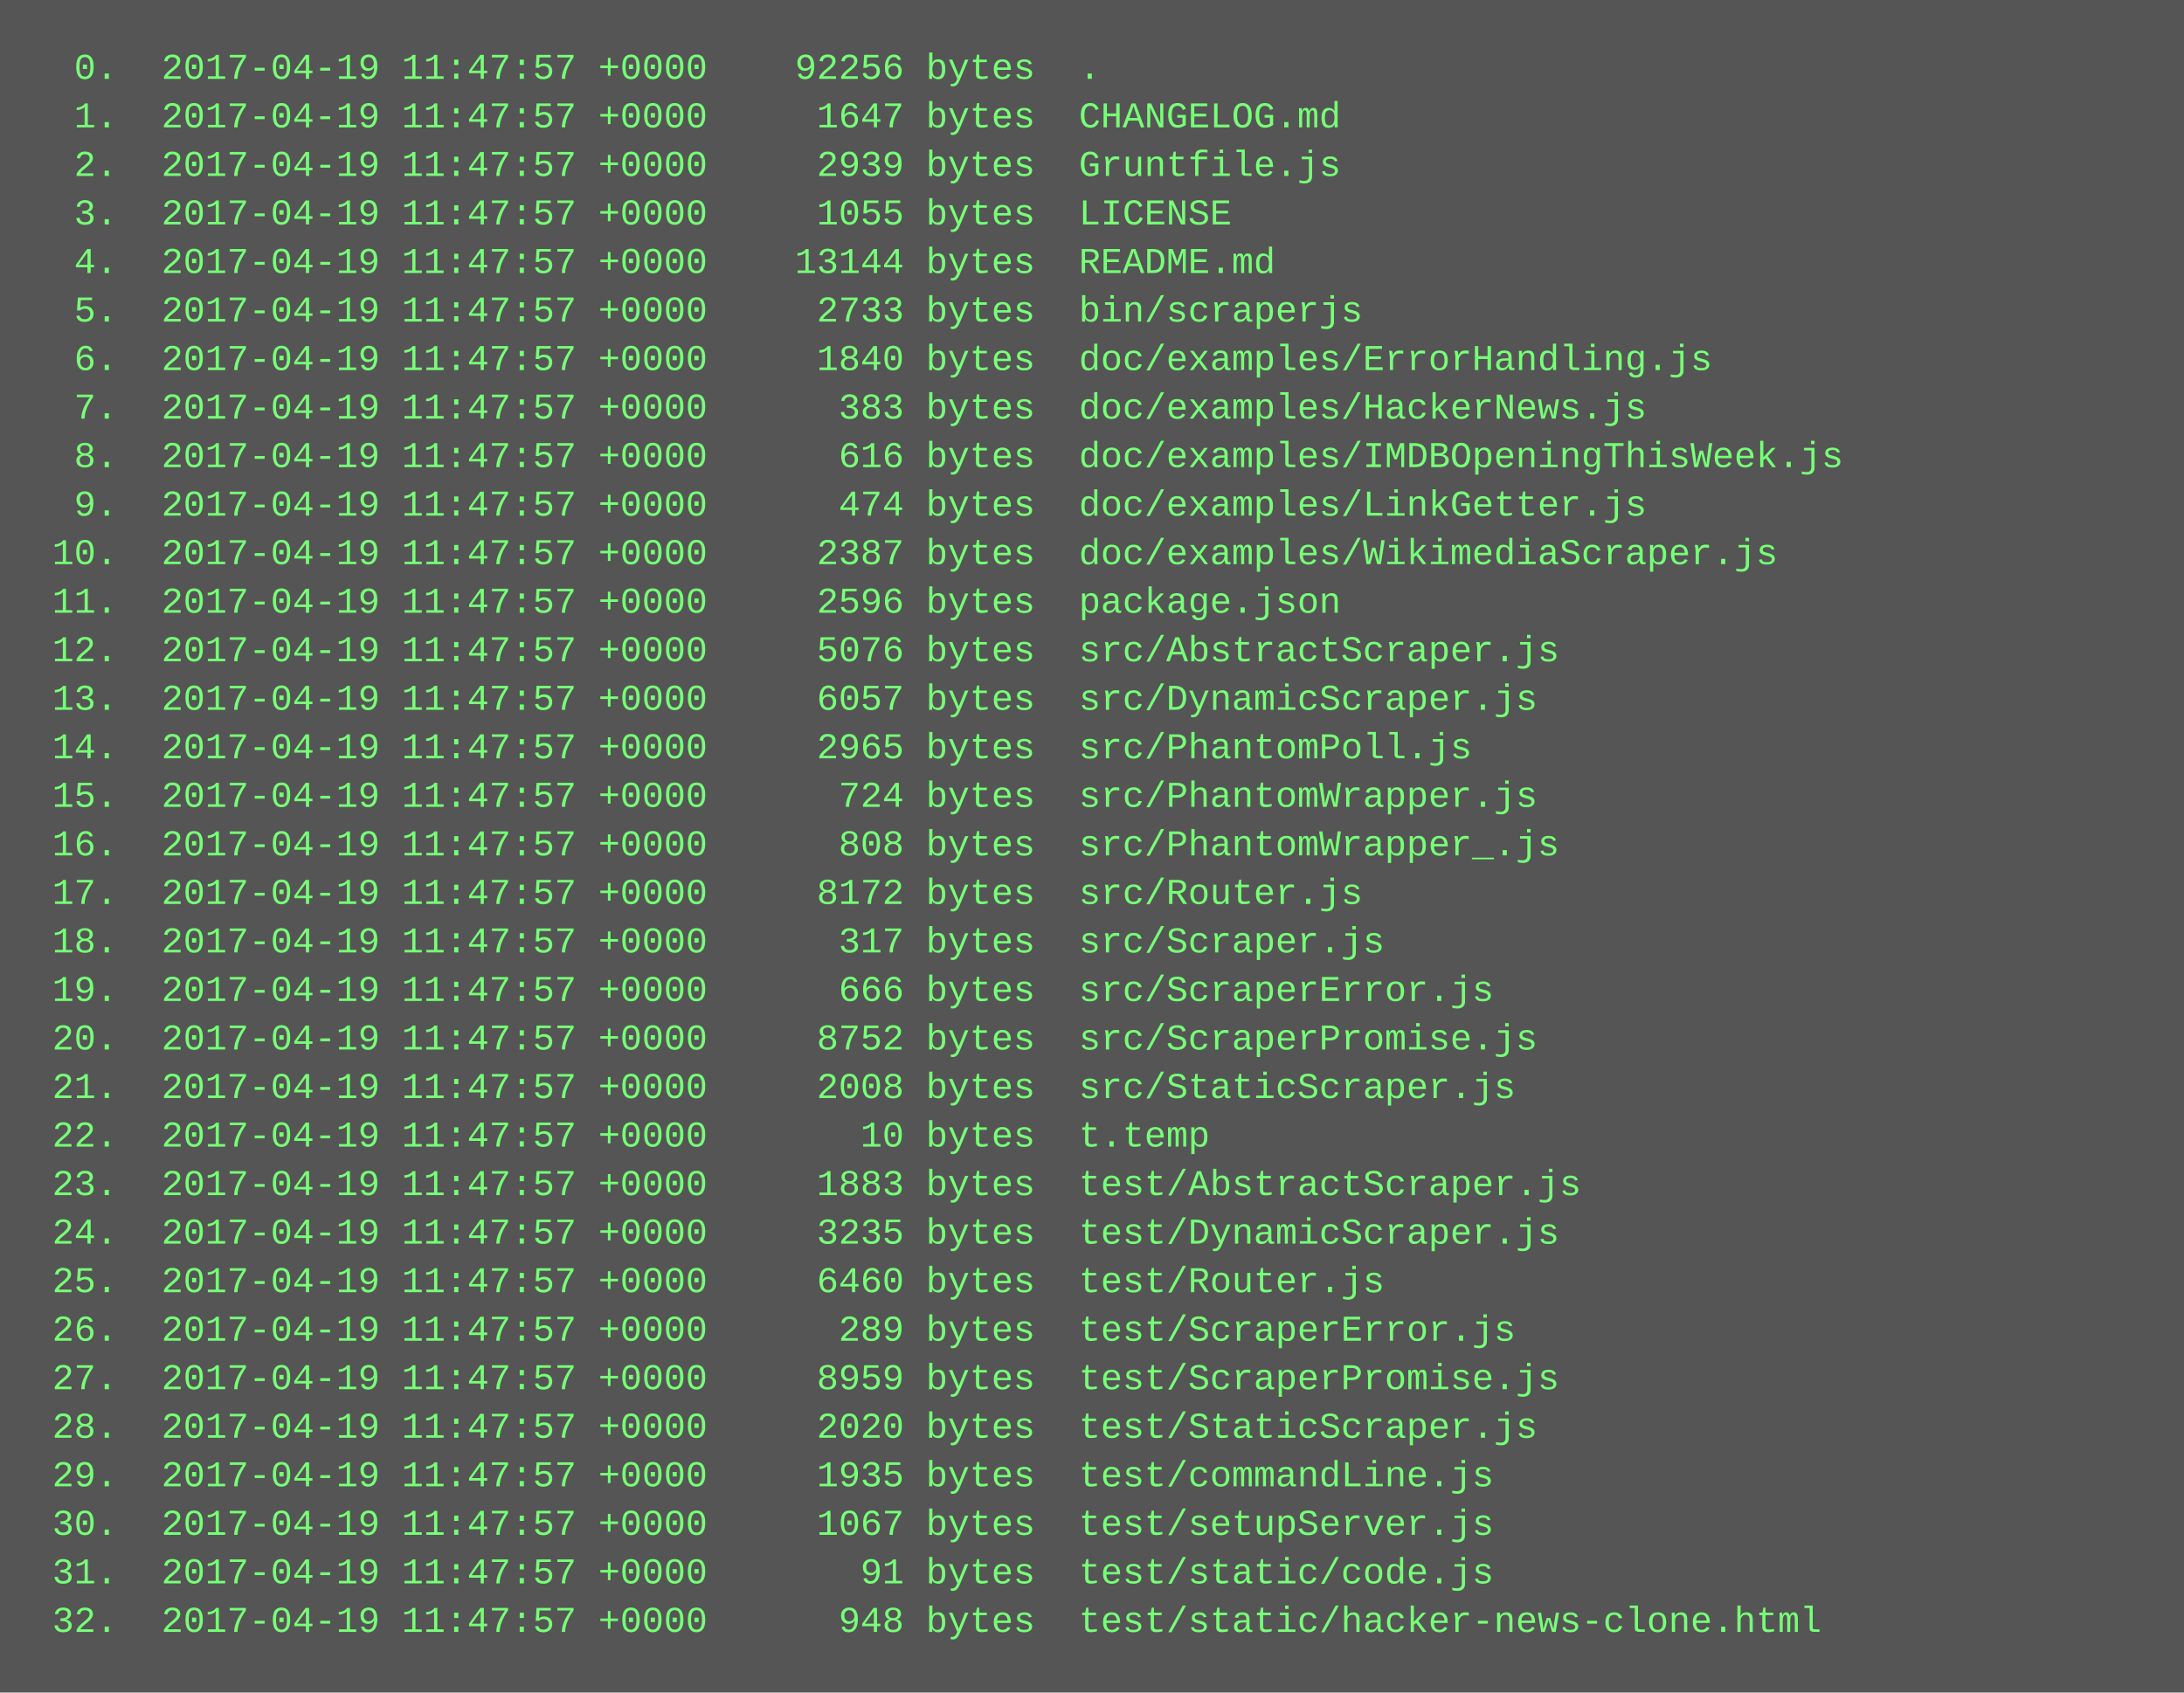
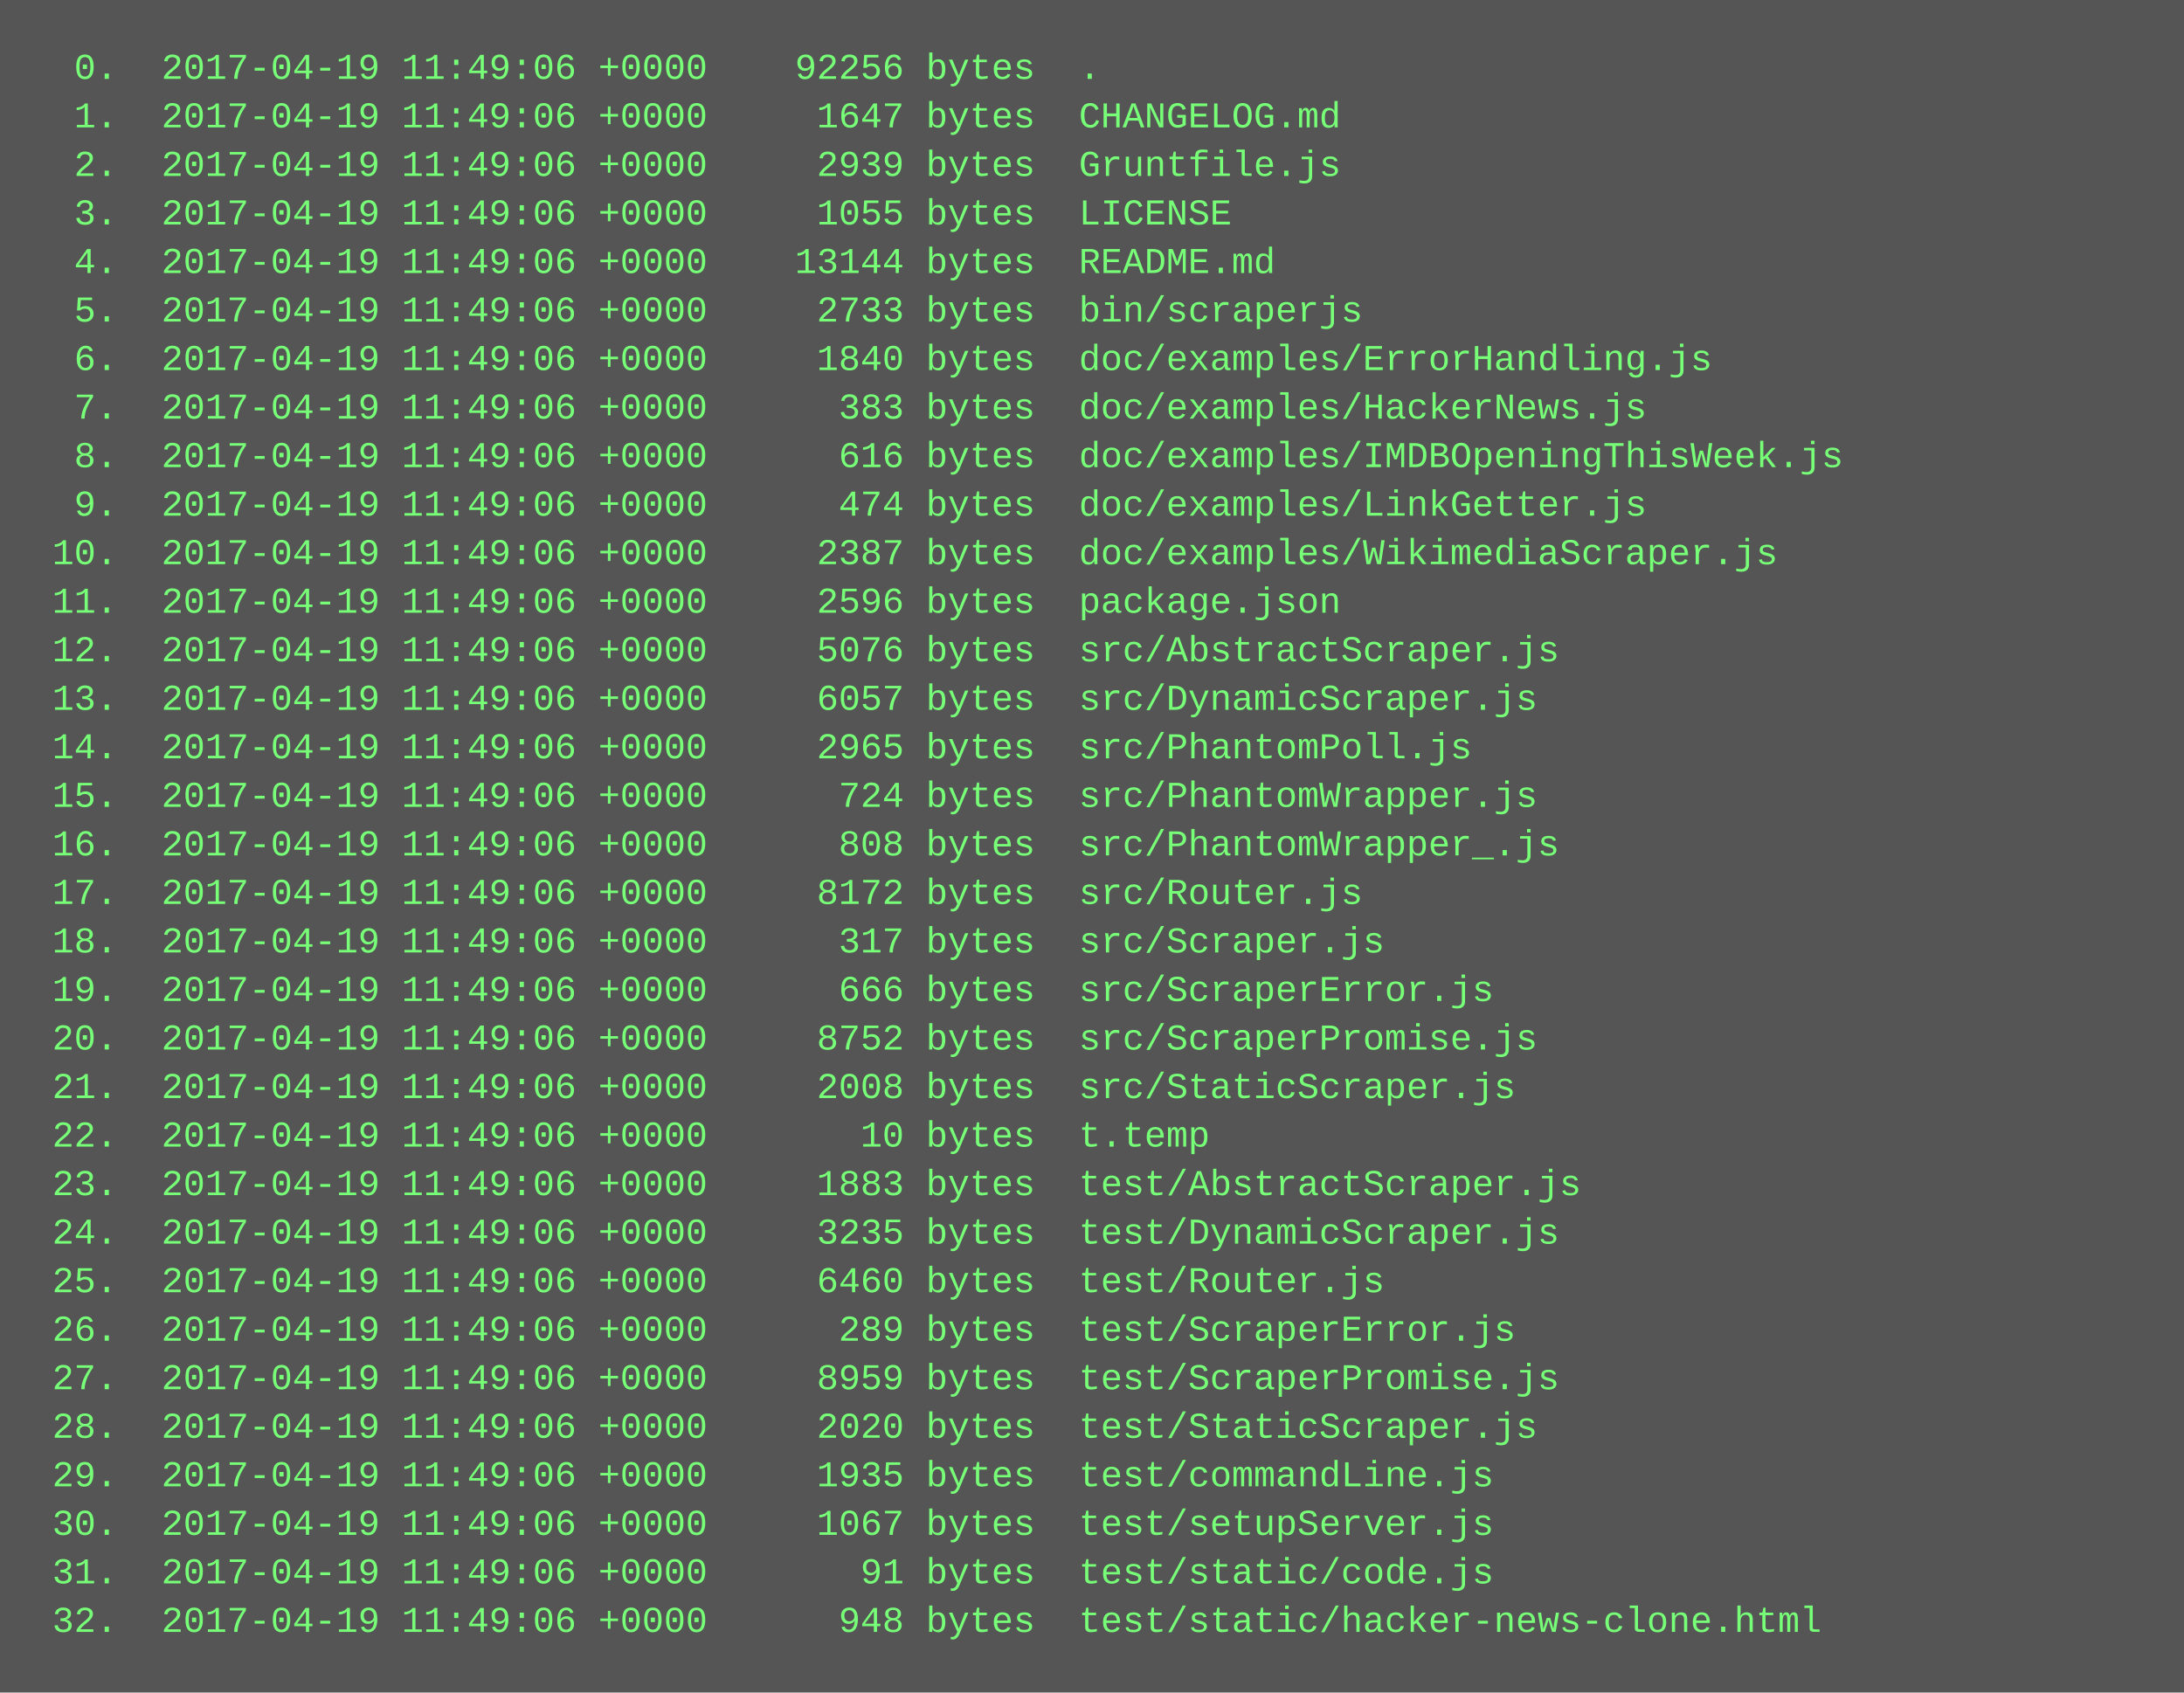
<svg xmlns="http://www.w3.org/2000/svg" height="558" width="720">
  <rect height="558" fill="#555" width="720" />
  <text fill="#7f7" font-family="Courier New" font-size="12" xml:space="preserve">
-     <tspan x="10" y="26">  0.  2017-04-19 11:47:57 +0000    92256 bytes  .</tspan>
-     <tspan x="10" y="42">  1.  2017-04-19 11:47:57 +0000     1647 bytes  CHANGELOG.md</tspan>
-     <tspan x="10" y="58">  2.  2017-04-19 11:47:57 +0000     2939 bytes  Gruntfile.js</tspan>
-     <tspan x="10" y="74">  3.  2017-04-19 11:47:57 +0000     1055 bytes  LICENSE</tspan>
-     <tspan x="10" y="90">  4.  2017-04-19 11:47:57 +0000    13144 bytes  README.md</tspan>
-     <tspan x="10" y="106">  5.  2017-04-19 11:47:57 +0000     2733 bytes  bin/scraperjs</tspan>
-     <tspan x="10" y="122">  6.  2017-04-19 11:47:57 +0000     1840 bytes  doc/examples/ErrorHandling.js</tspan>
-     <tspan x="10" y="138">  7.  2017-04-19 11:47:57 +0000      383 bytes  doc/examples/HackerNews.js</tspan>
-     <tspan x="10" y="154">  8.  2017-04-19 11:47:57 +0000      616 bytes  doc/examples/IMDBOpeningThisWeek.js</tspan>
-     <tspan x="10" y="170">  9.  2017-04-19 11:47:57 +0000      474 bytes  doc/examples/LinkGetter.js</tspan>
-     <tspan x="10" y="186"> 10.  2017-04-19 11:47:57 +0000     2387 bytes  doc/examples/WikimediaScraper.js</tspan>
-     <tspan x="10" y="202"> 11.  2017-04-19 11:47:57 +0000     2596 bytes  package.json</tspan>
-     <tspan x="10" y="218"> 12.  2017-04-19 11:47:57 +0000     5076 bytes  src/AbstractScraper.js</tspan>
-     <tspan x="10" y="234"> 13.  2017-04-19 11:47:57 +0000     6057 bytes  src/DynamicScraper.js</tspan>
-     <tspan x="10" y="250"> 14.  2017-04-19 11:47:57 +0000     2965 bytes  src/PhantomPoll.js</tspan>
-     <tspan x="10" y="266"> 15.  2017-04-19 11:47:57 +0000      724 bytes  src/PhantomWrapper.js</tspan>
-     <tspan x="10" y="282"> 16.  2017-04-19 11:47:57 +0000      808 bytes  src/PhantomWrapper_.js</tspan>
-     <tspan x="10" y="298"> 17.  2017-04-19 11:47:57 +0000     8172 bytes  src/Router.js</tspan>
-     <tspan x="10" y="314"> 18.  2017-04-19 11:47:57 +0000      317 bytes  src/Scraper.js</tspan>
-     <tspan x="10" y="330"> 19.  2017-04-19 11:47:57 +0000      666 bytes  src/ScraperError.js</tspan>
-     <tspan x="10" y="346"> 20.  2017-04-19 11:47:57 +0000     8752 bytes  src/ScraperPromise.js</tspan>
-     <tspan x="10" y="362"> 21.  2017-04-19 11:47:57 +0000     2008 bytes  src/StaticScraper.js</tspan>
-     <tspan x="10" y="378"> 22.  2017-04-19 11:47:57 +0000       10 bytes  t.temp</tspan>
-     <tspan x="10" y="394"> 23.  2017-04-19 11:47:57 +0000     1883 bytes  test/AbstractScraper.js</tspan>
-     <tspan x="10" y="410"> 24.  2017-04-19 11:47:57 +0000     3235 bytes  test/DynamicScraper.js</tspan>
-     <tspan x="10" y="426"> 25.  2017-04-19 11:47:57 +0000     6460 bytes  test/Router.js</tspan>
-     <tspan x="10" y="442"> 26.  2017-04-19 11:47:57 +0000      289 bytes  test/ScraperError.js</tspan>
-     <tspan x="10" y="458"> 27.  2017-04-19 11:47:57 +0000     8959 bytes  test/ScraperPromise.js</tspan>
-     <tspan x="10" y="474"> 28.  2017-04-19 11:47:57 +0000     2020 bytes  test/StaticScraper.js</tspan>
-     <tspan x="10" y="490"> 29.  2017-04-19 11:47:57 +0000     1935 bytes  test/commandLine.js</tspan>
-     <tspan x="10" y="506"> 30.  2017-04-19 11:47:57 +0000     1067 bytes  test/setupServer.js</tspan>
-     <tspan x="10" y="522"> 31.  2017-04-19 11:47:57 +0000       91 bytes  test/static/code.js</tspan>
-     <tspan x="10" y="538"> 32.  2017-04-19 11:47:57 +0000      948 bytes  test/static/hacker-news-clone.html</tspan>
+     <tspan x="10" y="26">  0.  2017-04-19 11:49:06 +0000    92256 bytes  .</tspan>
+     <tspan x="10" y="42">  1.  2017-04-19 11:49:06 +0000     1647 bytes  CHANGELOG.md</tspan>
+     <tspan x="10" y="58">  2.  2017-04-19 11:49:06 +0000     2939 bytes  Gruntfile.js</tspan>
+     <tspan x="10" y="74">  3.  2017-04-19 11:49:06 +0000     1055 bytes  LICENSE</tspan>
+     <tspan x="10" y="90">  4.  2017-04-19 11:49:06 +0000    13144 bytes  README.md</tspan>
+     <tspan x="10" y="106">  5.  2017-04-19 11:49:06 +0000     2733 bytes  bin/scraperjs</tspan>
+     <tspan x="10" y="122">  6.  2017-04-19 11:49:06 +0000     1840 bytes  doc/examples/ErrorHandling.js</tspan>
+     <tspan x="10" y="138">  7.  2017-04-19 11:49:06 +0000      383 bytes  doc/examples/HackerNews.js</tspan>
+     <tspan x="10" y="154">  8.  2017-04-19 11:49:06 +0000      616 bytes  doc/examples/IMDBOpeningThisWeek.js</tspan>
+     <tspan x="10" y="170">  9.  2017-04-19 11:49:06 +0000      474 bytes  doc/examples/LinkGetter.js</tspan>
+     <tspan x="10" y="186"> 10.  2017-04-19 11:49:06 +0000     2387 bytes  doc/examples/WikimediaScraper.js</tspan>
+     <tspan x="10" y="202"> 11.  2017-04-19 11:49:06 +0000     2596 bytes  package.json</tspan>
+     <tspan x="10" y="218"> 12.  2017-04-19 11:49:06 +0000     5076 bytes  src/AbstractScraper.js</tspan>
+     <tspan x="10" y="234"> 13.  2017-04-19 11:49:06 +0000     6057 bytes  src/DynamicScraper.js</tspan>
+     <tspan x="10" y="250"> 14.  2017-04-19 11:49:06 +0000     2965 bytes  src/PhantomPoll.js</tspan>
+     <tspan x="10" y="266"> 15.  2017-04-19 11:49:06 +0000      724 bytes  src/PhantomWrapper.js</tspan>
+     <tspan x="10" y="282"> 16.  2017-04-19 11:49:06 +0000      808 bytes  src/PhantomWrapper_.js</tspan>
+     <tspan x="10" y="298"> 17.  2017-04-19 11:49:06 +0000     8172 bytes  src/Router.js</tspan>
+     <tspan x="10" y="314"> 18.  2017-04-19 11:49:06 +0000      317 bytes  src/Scraper.js</tspan>
+     <tspan x="10" y="330"> 19.  2017-04-19 11:49:06 +0000      666 bytes  src/ScraperError.js</tspan>
+     <tspan x="10" y="346"> 20.  2017-04-19 11:49:06 +0000     8752 bytes  src/ScraperPromise.js</tspan>
+     <tspan x="10" y="362"> 21.  2017-04-19 11:49:06 +0000     2008 bytes  src/StaticScraper.js</tspan>
+     <tspan x="10" y="378"> 22.  2017-04-19 11:49:06 +0000       10 bytes  t.temp</tspan>
+     <tspan x="10" y="394"> 23.  2017-04-19 11:49:06 +0000     1883 bytes  test/AbstractScraper.js</tspan>
+     <tspan x="10" y="410"> 24.  2017-04-19 11:49:06 +0000     3235 bytes  test/DynamicScraper.js</tspan>
+     <tspan x="10" y="426"> 25.  2017-04-19 11:49:06 +0000     6460 bytes  test/Router.js</tspan>
+     <tspan x="10" y="442"> 26.  2017-04-19 11:49:06 +0000      289 bytes  test/ScraperError.js</tspan>
+     <tspan x="10" y="458"> 27.  2017-04-19 11:49:06 +0000     8959 bytes  test/ScraperPromise.js</tspan>
+     <tspan x="10" y="474"> 28.  2017-04-19 11:49:06 +0000     2020 bytes  test/StaticScraper.js</tspan>
+     <tspan x="10" y="490"> 29.  2017-04-19 11:49:06 +0000     1935 bytes  test/commandLine.js</tspan>
+     <tspan x="10" y="506"> 30.  2017-04-19 11:49:06 +0000     1067 bytes  test/setupServer.js</tspan>
+     <tspan x="10" y="522"> 31.  2017-04-19 11:49:06 +0000       91 bytes  test/static/code.js</tspan>
+     <tspan x="10" y="538"> 32.  2017-04-19 11:49:06 +0000      948 bytes  test/static/hacker-news-clone.html</tspan>
  </text>
</svg>
